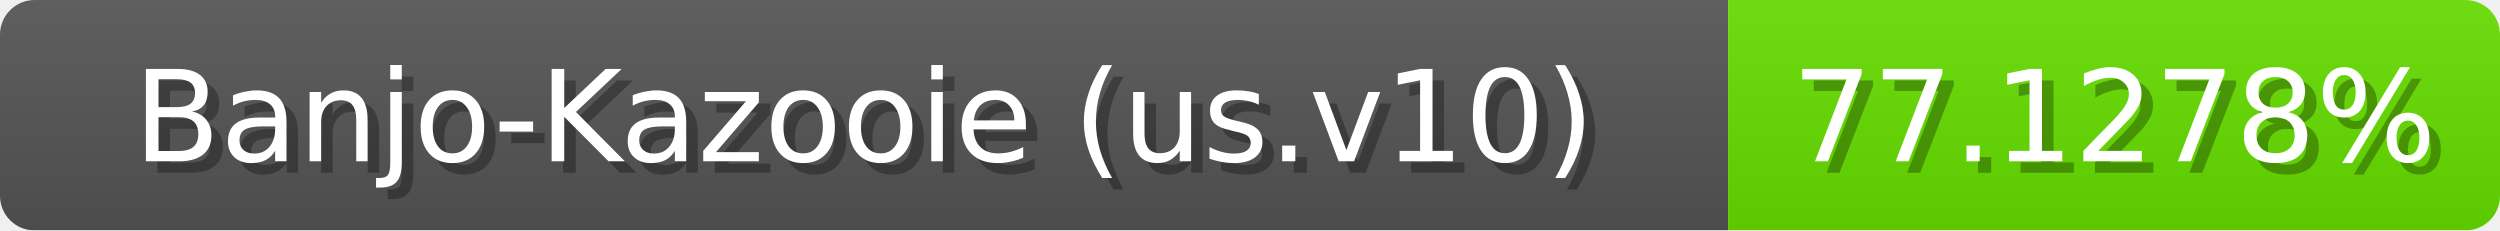
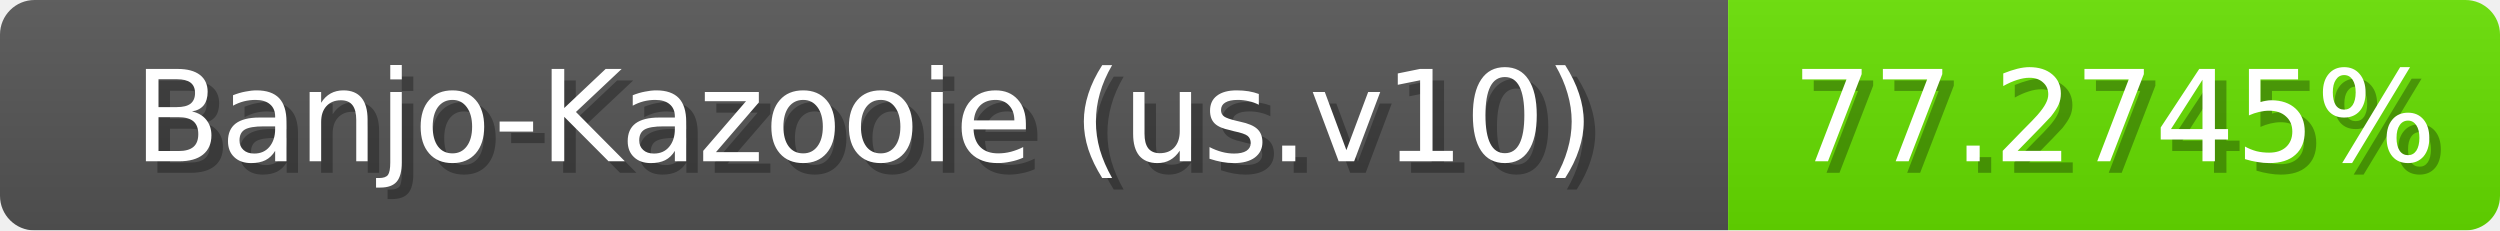
<svg xmlns="http://www.w3.org/2000/svg" width="217" height="20">
  <linearGradient id="b" x2="0" y2="100%">
    <stop offset="0" stop-color="#bbb" stop-opacity=".1" />
    <stop offset="1" stop-opacity=".1" />
  </linearGradient>
  <mask id="anybadge_1">
    <rect width="217" height="20" rx="3" fill="#fff" />
  </mask>
  <g mask="url(#anybadge_1)">
    <path fill="#555" d="M0 0h150v20H0z" />
    <path fill="#66e000" d="M150 0h67v20H150z" />
    <path fill="url(#b)" d="M0 0h217v20H0z" />
  </g>
  <g fill="#fff" text-anchor="middle" font-family="DejaVu Sans,Verdana,Geneva,sans-serif" font-size="11">
    <text x="76.0" y="15" fill="#010101" fill-opacity=".3">Banjo-Kazooie (us.v10)</text>
    <text x="75.0" y="14">Banjo-Kazooie (us.v10)</text>
  </g>
  <g fill="#fff" text-anchor="middle" font-family="DejaVu Sans,Verdana,Geneva,sans-serif" font-size="11">
-     <text x="184.5" y="15" fill="#010101" fill-opacity=".3">77.1278%</text>
-     <text x="183.5" y="14">77.1278%</text>
+     <text x="184.5" y="15" fill="#010101" fill-opacity=".3">77.2745%</text>
+     <text x="183.5" y="14">77.2745%</text>
  </g>
</svg>
